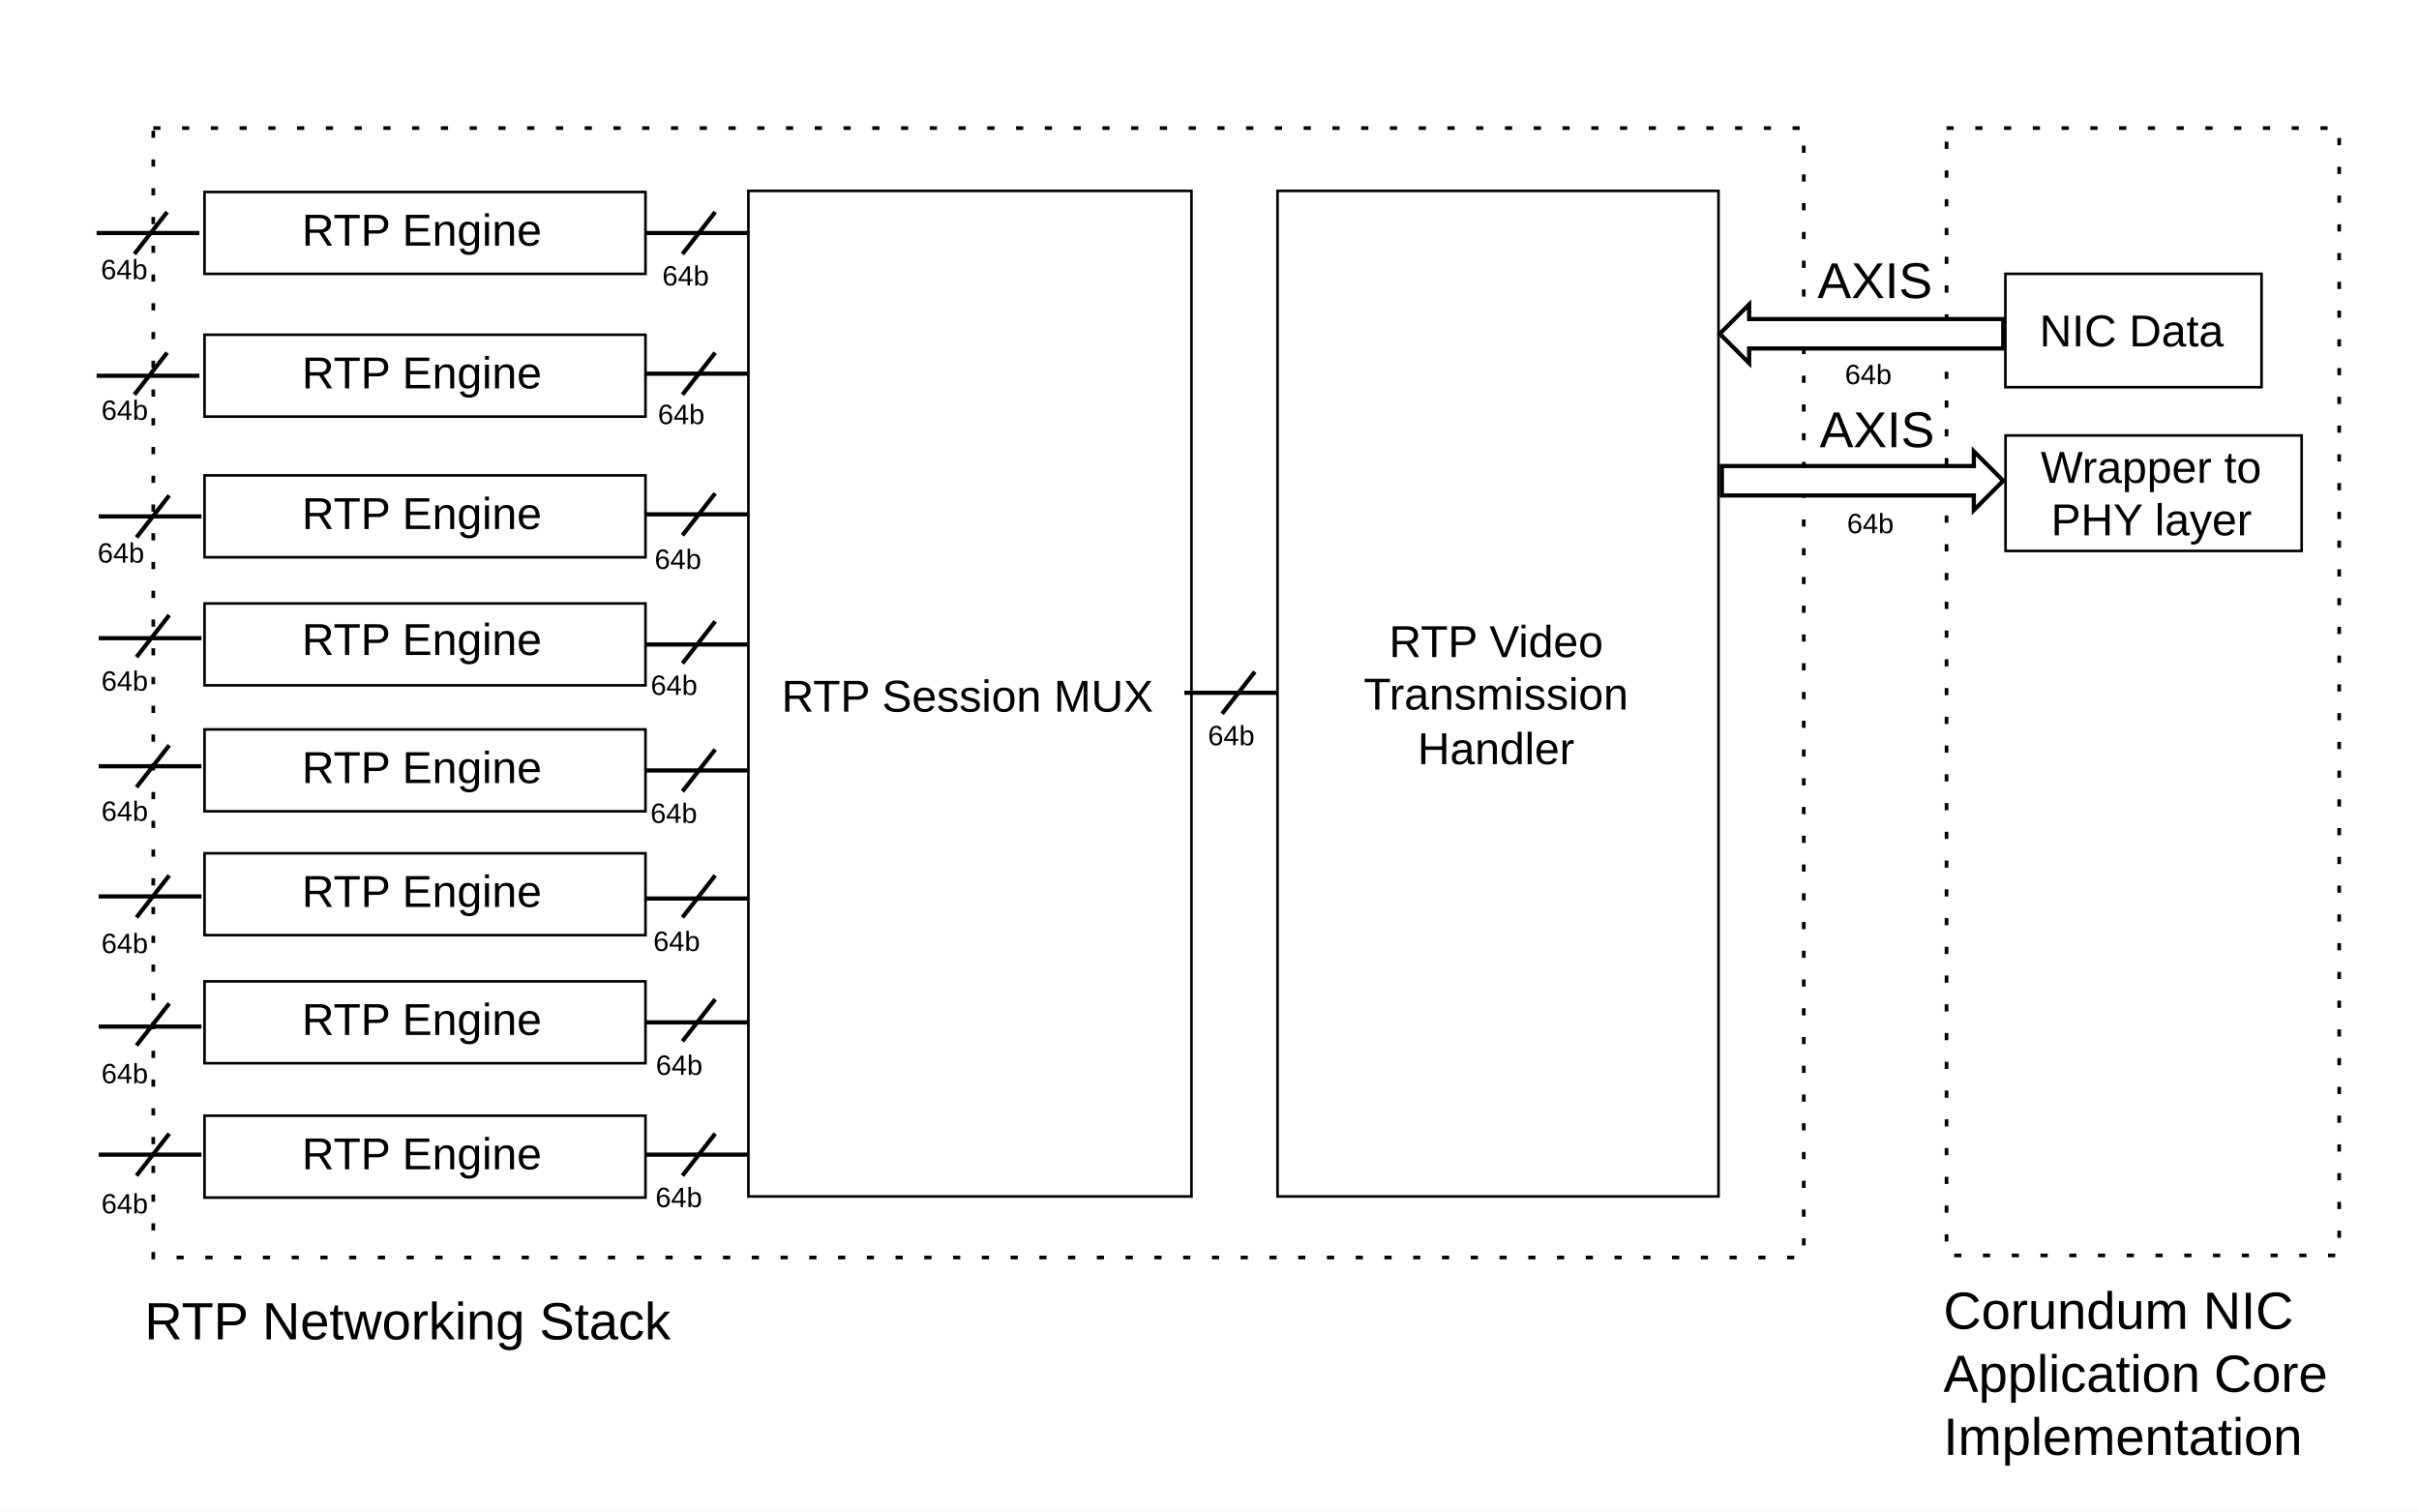
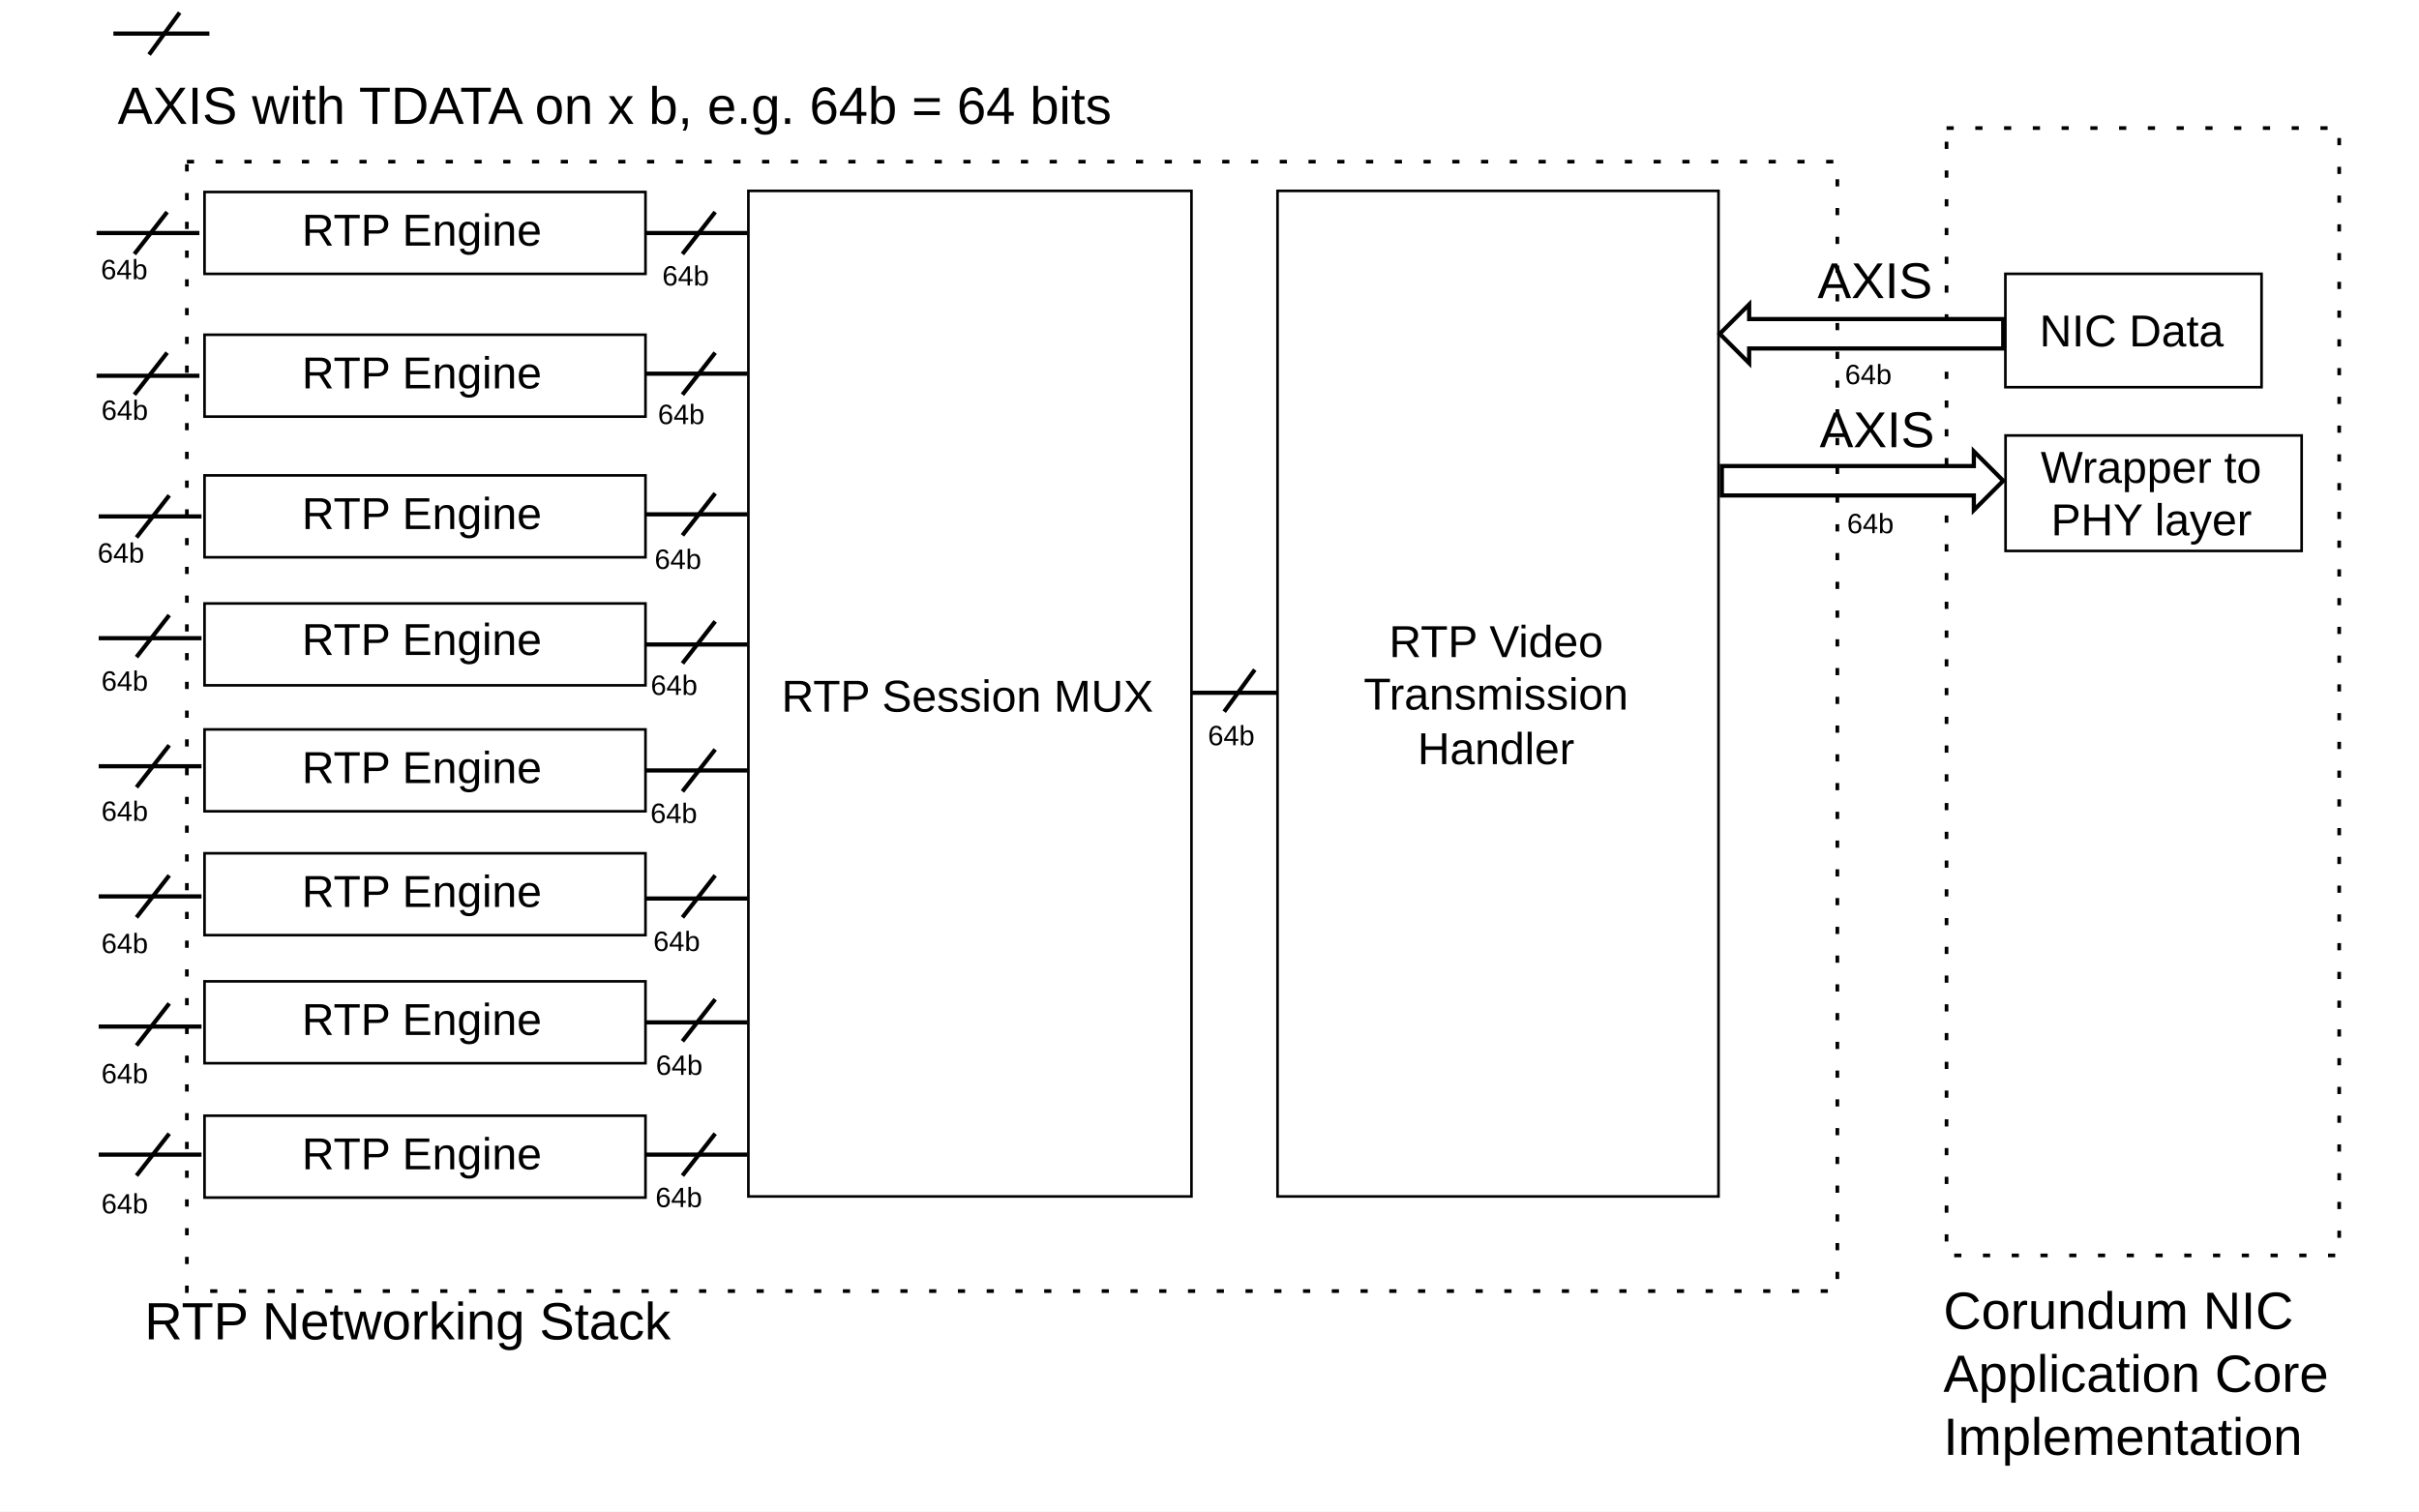
<svg xmlns="http://www.w3.org/2000/svg" width="1152" height="720" overflow="hidden">
  <g>
    <rect x="0" y="0" width="1152" height="720" fill="#FFFFFF" />
-     <path d="M73 61.005 859 61.005 859 599.005 73 599.005Z" stroke="#000000" stroke-width="1.745" stroke-miterlimit="8" stroke-dasharray="3.424 10.272" fill="none" fill-rule="evenodd" />
    <text font-family="Arial,Arial_MSFontService,sans-serif" font-weight="400" font-size="25" transform="translate(68.848 638)">RTP Networking Stack</text>
    <path d="M97.401 91.453 307.401 91.453 307.401 130.453 97.401 130.453Z" stroke="#000000" stroke-width="1.245" stroke-miterlimit="8" fill="#FFFFFF" fill-rule="evenodd" />
    <text font-family="Arial,Arial_MSFontService,sans-serif" font-weight="400" font-size="21.333" transform="translate(143.768 117)">RTP Engine</text>
    <path d="M46 111 94.957 111" stroke="#000000" stroke-width="2" stroke-miterlimit="8" fill="none" fill-rule="evenodd" />
    <path d="M0 0 15.601 20" stroke="#000000" stroke-width="2" stroke-miterlimit="8" fill="none" fill-rule="evenodd" transform="matrix(1 0 0 -1 64 121)" />
    <text font-family="Arial,Arial_MSFontService,sans-serif" font-weight="400" font-size="13.333" transform="translate(48.0468 133)">64b</text>
    <path d="M46 179 94.957 179" stroke="#000000" stroke-width="2" stroke-miterlimit="8" fill="none" fill-rule="evenodd" />
    <path d="M0 0 15.601 20" stroke="#000000" stroke-width="2" stroke-miterlimit="8" fill="none" fill-rule="evenodd" transform="matrix(1 0 0 -1 64 188)" />
    <path d="M47 246 95.957 246" stroke="#000000" stroke-width="2" stroke-miterlimit="8" fill="none" fill-rule="evenodd" />
    <path d="M0 0 15.601 20" stroke="#000000" stroke-width="2" stroke-miterlimit="8" fill="none" fill-rule="evenodd" transform="matrix(1 0 0 -1 65 256)" />
    <path d="M47 304 95.957 304" stroke="#000000" stroke-width="2" stroke-miterlimit="8" fill="none" fill-rule="evenodd" />
    <path d="M0 0 15.601 20" stroke="#000000" stroke-width="2" stroke-miterlimit="8" fill="none" fill-rule="evenodd" transform="matrix(1 0 0 -1 65 313)" />
    <path d="M47 365 95.957 365" stroke="#000000" stroke-width="2" stroke-miterlimit="8" fill="none" fill-rule="evenodd" />
    <path d="M0 0 15.601 20" stroke="#000000" stroke-width="2" stroke-miterlimit="8" fill="none" fill-rule="evenodd" transform="matrix(1 0 0 -1 65 375)" />
    <path d="M47 427 95.957 427" stroke="#000000" stroke-width="2" stroke-miterlimit="8" fill="none" fill-rule="evenodd" />
    <path d="M0 0 15.601 20" stroke="#000000" stroke-width="2" stroke-miterlimit="8" fill="none" fill-rule="evenodd" transform="matrix(1 0 0 -1 65 437)" />
    <path d="M47 489 95.957 489" stroke="#000000" stroke-width="2" stroke-miterlimit="8" fill="none" fill-rule="evenodd" />
    <path d="M0 0 15.601 20" stroke="#000000" stroke-width="2" stroke-miterlimit="8" fill="none" fill-rule="evenodd" transform="matrix(1 0 0 -1 65 498)" />
    <path d="M47 550 95.957 550" stroke="#000000" stroke-width="2" stroke-miterlimit="8" fill="none" fill-rule="evenodd" />
    <path d="M0 0 15.601 20" stroke="#000000" stroke-width="2" stroke-miterlimit="8" fill="none" fill-rule="evenodd" transform="matrix(1 0 0 -1 65 560)" />
    <path d="M97.401 159.453 307.401 159.453 307.401 198.453 97.401 198.453Z" stroke="#000000" stroke-width="1.245" stroke-miterlimit="8" fill="#FFFFFF" fill-rule="evenodd" />
    <text font-family="Arial,Arial_MSFontService,sans-serif" font-weight="400" font-size="21.333" transform="translate(143.769 185)">RTP Engine</text>
    <path d="M97.401 226.453 307.401 226.453 307.401 265.453 97.401 265.453Z" stroke="#000000" stroke-width="1.245" stroke-miterlimit="8" fill="#FFFFFF" fill-rule="evenodd" />
    <text font-family="Arial,Arial_MSFontService,sans-serif" font-weight="400" font-size="21.333" transform="translate(143.769 252)">RTP Engine</text>
    <path d="M97.401 287.453 307.401 287.453 307.401 326.453 97.401 326.453Z" stroke="#000000" stroke-width="1.245" stroke-miterlimit="8" fill="#FFFFFF" fill-rule="evenodd" />
    <text font-family="Arial,Arial_MSFontService,sans-serif" font-weight="400" font-size="21.333" transform="translate(143.769 312)">RTP Engine</text>
    <path d="M97.401 347.453 307.401 347.453 307.401 386.453 97.401 386.453Z" stroke="#000000" stroke-width="1.245" stroke-miterlimit="8" fill="#FFFFFF" fill-rule="evenodd" />
    <text font-family="Arial,Arial_MSFontService,sans-serif" font-weight="400" font-size="21.333" transform="translate(143.769 373)">RTP Engine</text>
    <path d="M97.401 406.453 307.401 406.453 307.401 445.453 97.401 445.453Z" stroke="#000000" stroke-width="1.245" stroke-miterlimit="8" fill="#FFFFFF" fill-rule="evenodd" />
    <text font-family="Arial,Arial_MSFontService,sans-serif" font-weight="400" font-size="21.333" transform="translate(143.769 432)">RTP Engine</text>
    <path d="M97.401 467.453 307.401 467.453 307.401 506.453 97.401 506.453Z" stroke="#000000" stroke-width="1.245" stroke-miterlimit="8" fill="#FFFFFF" fill-rule="evenodd" />
    <text font-family="Arial,Arial_MSFontService,sans-serif" font-weight="400" font-size="21.333" transform="translate(143.769 493)">RTP Engine</text>
    <path d="M97.401 531.453 307.401 531.453 307.401 570.453 97.401 570.453Z" stroke="#000000" stroke-width="1.245" stroke-miterlimit="8" fill="#FFFFFF" fill-rule="evenodd" />
    <text font-family="Arial,Arial_MSFontService,sans-serif" font-weight="400" font-size="21.333" transform="translate(143.769 557)">RTP Engine</text>
    <text font-family="Arial,Arial_MSFontService,sans-serif" font-weight="400" font-size="13.333" transform="translate(48.2691 200)">64b</text>
    <text font-family="Arial,Arial_MSFontService,sans-serif" font-weight="400" font-size="13.333" transform="translate(46.4717 268)">64b</text>
    <text font-family="Arial,Arial_MSFontService,sans-serif" font-weight="400" font-size="13.333" transform="translate(48.2691 329)">64b</text>
    <text font-family="Arial,Arial_MSFontService,sans-serif" font-weight="400" font-size="13.333" transform="translate(48.2691 391)">64b</text>
    <text font-family="Arial,Arial_MSFontService,sans-serif" font-weight="400" font-size="13.333" transform="translate(48.2691 454)">64b</text>
    <text font-family="Arial,Arial_MSFontService,sans-serif" font-weight="400" font-size="13.333" transform="translate(48.2691 516)">64b</text>
    <text font-family="Arial,Arial_MSFontService,sans-serif" font-weight="400" font-size="13.333" transform="translate(48.2691 578)">64b</text>
    <path d="M307 111 355.957 111" stroke="#000000" stroke-width="2" stroke-miterlimit="8" fill="none" fill-rule="evenodd" />
    <path d="M0 0 15.601 20" stroke="#000000" stroke-width="2" stroke-miterlimit="8" fill="none" fill-rule="evenodd" transform="matrix(1 0 0 -1 325 121)" />
    <path d="M307 245 355.957 245" stroke="#000000" stroke-width="2" stroke-miterlimit="8" fill="none" fill-rule="evenodd" />
    <path d="M0 0 15.601 20" stroke="#000000" stroke-width="2" stroke-miterlimit="8" fill="none" fill-rule="evenodd" transform="matrix(1 0 0 -1 325 255)" />
    <path d="M307 178 355.957 178" stroke="#000000" stroke-width="2" stroke-miterlimit="8" fill="none" fill-rule="evenodd" />
    <path d="M0 0 15.601 20" stroke="#000000" stroke-width="2" stroke-miterlimit="8" fill="none" fill-rule="evenodd" transform="matrix(1 0 0 -1 325 188)" />
    <path d="M307 307 355.957 307" stroke="#000000" stroke-width="2" stroke-miterlimit="8" fill="none" fill-rule="evenodd" />
    <path d="M0 0 15.601 20" stroke="#000000" stroke-width="2" stroke-miterlimit="8" fill="none" fill-rule="evenodd" transform="matrix(1 0 0 -1 325 316)" />
    <path d="M307 367 355.957 367" stroke="#000000" stroke-width="2" stroke-miterlimit="8" fill="none" fill-rule="evenodd" />
    <path d="M0 0 15.601 20" stroke="#000000" stroke-width="2" stroke-miterlimit="8" fill="none" fill-rule="evenodd" transform="matrix(1 0 0 -1 325 377)" />
    <path d="M307 428 355.957 428" stroke="#000000" stroke-width="2" stroke-miterlimit="8" fill="none" fill-rule="evenodd" />
    <path d="M0 0 15.601 20" stroke="#000000" stroke-width="2" stroke-miterlimit="8" fill="none" fill-rule="evenodd" transform="matrix(1 0 0 -1 325 437)" />
    <path d="M307 487 355.957 487" stroke="#000000" stroke-width="2" stroke-miterlimit="8" fill="none" fill-rule="evenodd" />
    <path d="M0 0 15.601 20" stroke="#000000" stroke-width="2" stroke-miterlimit="8" fill="none" fill-rule="evenodd" transform="matrix(1 0 0 -1 325 496)" />
    <path d="M307 550 355.957 550" stroke="#000000" stroke-width="2" stroke-miterlimit="8" fill="none" fill-rule="evenodd" />
    <path d="M0 0 15.601 20" stroke="#000000" stroke-width="2" stroke-miterlimit="8" fill="none" fill-rule="evenodd" transform="matrix(1 0 0 -1 325 560)" />
    <path d="M356.406 90.922 567.406 90.922 567.406 569.922 356.406 569.922Z" stroke="#000000" stroke-width="1.245" stroke-miterlimit="8" fill="#FFFFFF" fill-rule="evenodd" />
    <text font-family="Arial,Arial_MSFontService,sans-serif" font-weight="400" font-size="21.333" transform="translate(372.198 339)">RTP Session MUX</text>
    <text font-family="Arial,Arial_MSFontService,sans-serif" font-weight="400" font-size="13.333" transform="translate(315.403 136)">64b</text>
    <text font-family="Arial,Arial_MSFontService,sans-serif" font-weight="400" font-size="13.333" transform="translate(313.315 202)">64b</text>
    <text font-family="Arial,Arial_MSFontService,sans-serif" font-weight="400" font-size="13.333" transform="translate(311.756 271)">64b</text>
    <text font-family="Arial,Arial_MSFontService,sans-serif" font-weight="400" font-size="13.333" transform="translate(309.914 331)">64b</text>
    <text font-family="Arial,Arial_MSFontService,sans-serif" font-weight="400" font-size="13.333" transform="translate(309.773 392)">64b</text>
    <text font-family="Arial,Arial_MSFontService,sans-serif" font-weight="400" font-size="13.333" transform="translate(311.148 453)">64b</text>
    <text font-family="Arial,Arial_MSFontService,sans-serif" font-weight="400" font-size="13.333" transform="translate(312.338 512)">64b</text>
    <text font-family="Arial,Arial_MSFontService,sans-serif" font-weight="400" font-size="13.333" transform="translate(312.149 575)">64b</text>
-     <path d="M564 330 612.957 330" stroke="#000000" stroke-width="2" stroke-miterlimit="8" fill="none" fill-rule="evenodd" />
-     <path d="M0 0 15.601 20" stroke="#000000" stroke-width="2" stroke-miterlimit="8" fill="none" fill-rule="evenodd" transform="matrix(1 0 0 -1 582 340)" />
+     <path d="M567 330 612.71 330" stroke="#000000" stroke-width="2" stroke-miterlimit="8" fill="none" fill-rule="evenodd" />
+     <path d="M0 0 14.566 20" stroke="#000000" stroke-width="2" stroke-miterlimit="8" fill="none" fill-rule="evenodd" transform="matrix(1 0 0 -1 583 339)" />
    <text font-family="Arial,Arial_MSFontService,sans-serif" font-weight="400" font-size="13.333" transform="translate(575.25 355)">64b</text>
    <path d="M608.401 90.922 818.401 90.922 818.401 569.922 608.401 569.922Z" stroke="#000000" stroke-width="1.245" stroke-miterlimit="8" fill="#FFFFFF" fill-rule="evenodd" />
    <text font-family="Arial,Arial_MSFontService,sans-serif" font-weight="400" font-size="21.333" transform="translate(661.504 313)">RTP Video</text>
    <text font-family="Arial,Arial_MSFontService,sans-serif" font-weight="400" font-size="21.333" transform="translate(649.404 338)">Transmission</text>
    <text font-family="Arial,Arial_MSFontService,sans-serif" font-weight="400" font-size="21.333" transform="translate(675.09 364)">Handler</text>
    <path d="M927 61.005 1114 61.005 1114 598.005 927 598.005Z" stroke="#000000" stroke-width="1.745" stroke-miterlimit="8" stroke-dasharray="3.424 10.272" fill="none" fill-rule="evenodd" />
    <text font-family="Arial,Arial_MSFontService,sans-serif" font-weight="400" font-size="25" transform="translate(925.509 633)">Corundum NIC</text>
-     <text font-family="Arial,Arial_MSFontService,sans-serif" font-weight="400" font-size="25" transform="translate(925.509 663)">Application</text>
-     <text font-family="Arial,Arial_MSFontService,sans-serif" font-weight="400" font-size="25" transform="translate(1054.34 663)">Core</text>
+     <text font-family="Arial,Arial_MSFontService,sans-serif" font-weight="400" font-size="25" transform="translate(925.509 663)">Application Core</text>
    <text font-family="Arial,Arial_MSFontService,sans-serif" font-weight="400" font-size="25" transform="translate(925.509 693)">Implementation</text>
    <path d="M955.024 130.435 1077.02 130.435 1077.02 184.435 955.024 184.435Z" stroke="#000000" stroke-width="1.245" stroke-miterlimit="8" fill="#FFFFFF" fill-rule="evenodd" />
    <text font-family="Arial,Arial_MSFontService,sans-serif" font-weight="400" font-size="21.333" transform="translate(971.267 165)">NIC Data</text>
    <path d="M819 159 833 145 833 152 954 152 954 166 833 166 833 173Z" stroke="#000000" stroke-width="2" stroke-miterlimit="8" fill="#FFFFFF" fill-rule="evenodd" />
    <path d="M954 229 940 243 940 236 820 236 820 222 940 222 940 215Z" stroke="#000000" stroke-width="2" stroke-miterlimit="8" fill="#FFFFFF" fill-rule="evenodd" />
    <text font-family="Arial,Arial_MSFontService,sans-serif" font-weight="400" font-size="24" transform="translate(865.575 142)">AXIS</text>
    <text font-family="Arial,Arial_MSFontService,sans-serif" font-weight="400" font-size="24" transform="translate(866.581 213)">AXIS</text>
    <text font-family="Arial,Arial_MSFontService,sans-serif" font-weight="400" font-size="13.333" transform="translate(878.634 183)">64b</text>
    <text font-family="Arial,Arial_MSFontService,sans-serif" font-weight="400" font-size="13.333" transform="translate(879.627 254)">64b</text>
    <path d="M955.105 207.434 1096.11 207.434 1096.11 262.434 955.105 262.434Z" stroke="#000000" stroke-width="1.245" stroke-miterlimit="8" fill="#FFFFFF" fill-rule="evenodd" />
    <text font-family="Arial,Arial_MSFontService,sans-serif" font-weight="400" font-size="21.333" transform="translate(971.837 230)">Wrapper to</text>
    <text font-family="Arial,Arial_MSFontService,sans-serif" font-weight="400" font-size="21.333" transform="translate(976.757 255)">PHY layer</text>
+     <path d="M54 16 99.71 16" stroke="#000000" stroke-width="2" stroke-miterlimit="8" fill="none" fill-rule="evenodd" />
+     <path d="M0 0 14.566 20" stroke="#000000" stroke-width="2" stroke-miterlimit="8" fill="none" fill-rule="evenodd" transform="matrix(1 0 0 -1 71 26)" />
+     <text font-family="Arial,Arial_MSFontService,sans-serif" font-weight="400" font-size="25" transform="translate(56.0478 59)">AXIS with TDATA on x b,</text>
+     <text font-family="Arial,Arial_MSFontService,sans-serif" font-weight="400" font-size="25" transform="translate(336.841 59)">e.g.</text>
+     <text font-family="Arial,Arial_MSFontService,sans-serif" font-weight="400" font-size="25" transform="translate(385.508 59)">64b = 64 bits</text>
+     <path d="M89 77.005 875 77.005 875 615.005 89 615.005Z" stroke="#000000" stroke-width="1.745" stroke-miterlimit="8" stroke-dasharray="3.424 10.272" fill="none" fill-rule="evenodd" />
  </g>
</svg>
